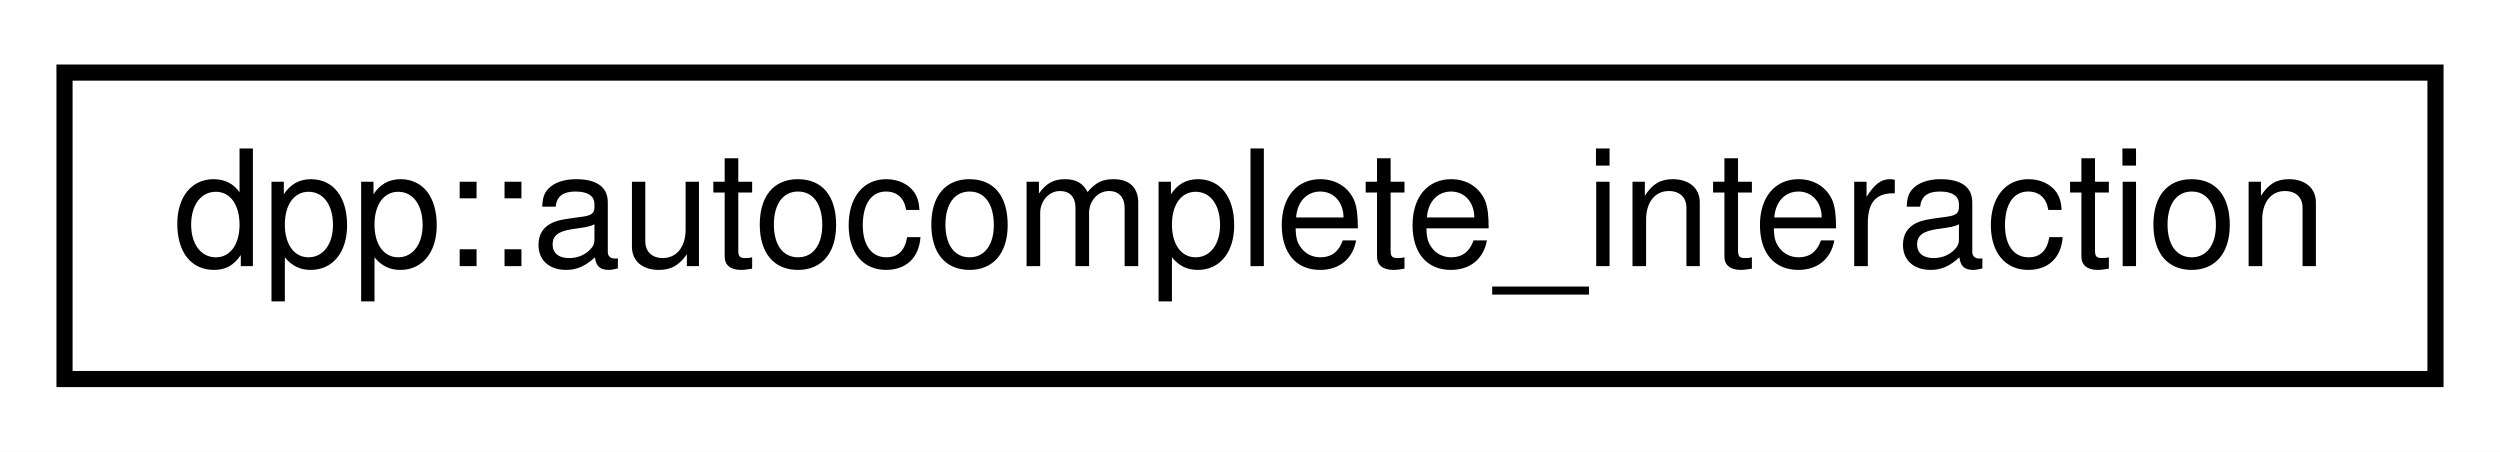
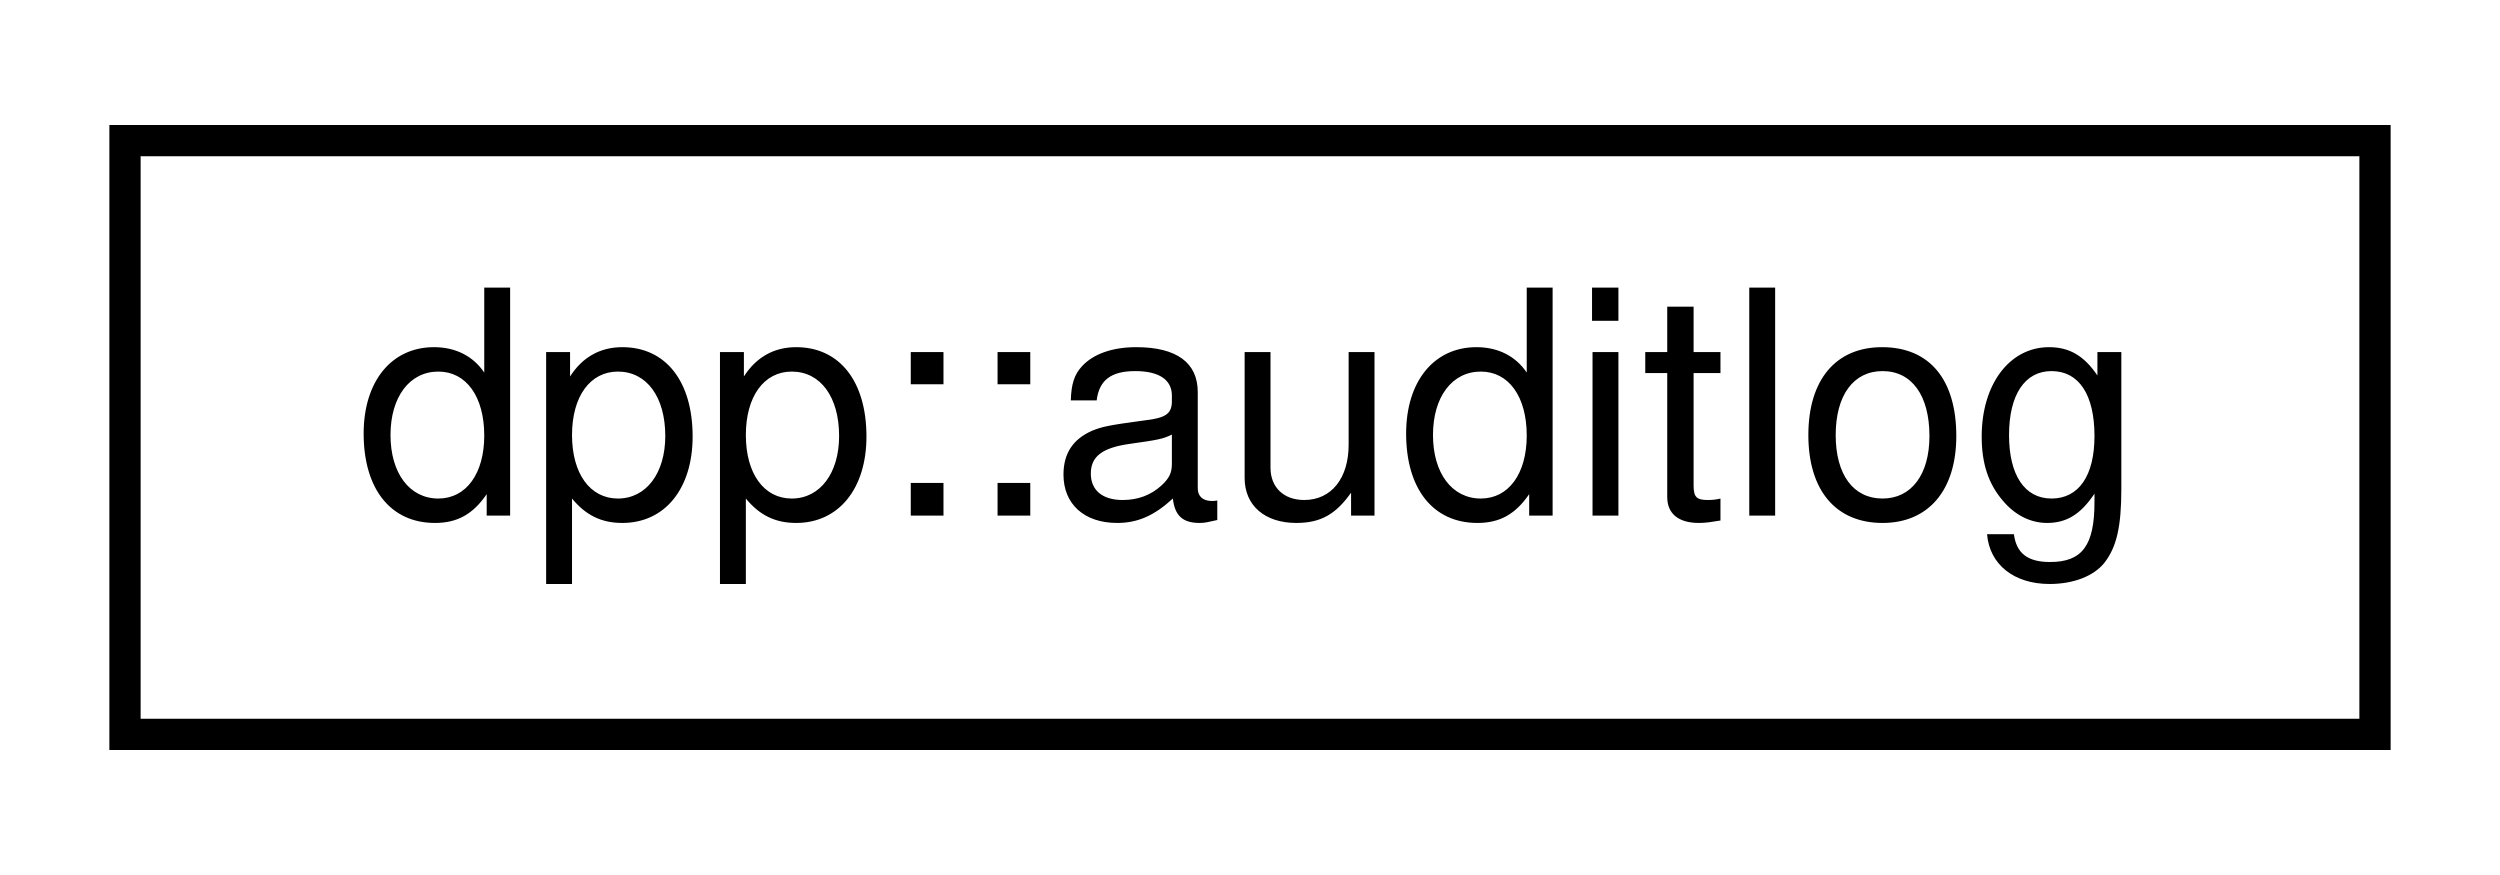
- <svg xmlns="http://www.w3.org/2000/svg" xmlns:xlink="http://www.w3.org/1999/xlink" width="155pt" height="28pt" viewBox="0.00 0.00 155.00 28.00">
+ <svg xmlns="http://www.w3.org/2000/svg" xmlns:xlink="http://www.w3.org/1999/xlink" width="80pt" height="28pt" viewBox="0.00 0.00 80.00 28.00">
  <g id="graph0" class="graph" transform="scale(1 1) rotate(0) translate(4 24)">
-     <polygon fill="white" stroke="none" points="-4,4 -4,-24 151,-24 151,4 -4,4" />
+     <polygon fill="white" stroke="none" points="-4,4 -4,-24 76,-24 76,4 -4,4" />
    <g id="node1" class="node">
      <g id="a_node1">
-         <a xlink:href="structdpp_1_1autocomplete__interaction.html" target="_top" xlink:title="An auto complete interaction.">
-           <polygon fill="white" stroke="black" points="0,-0.5 0,-19.5 147,-19.5 147,-0.5 0,-0.5" />
-           <text text-anchor="middle" x="73.5" y="-7.5" font-family="Helvetica,sans-Serif" font-size="10.00">dpp::autocomplete_interaction</text>
+         <a xlink:href="classdpp_1_1auditlog.html" target="_top" xlink:title="The auditlog class represents the audit log entry of a guild.">
+           <polygon fill="white" stroke="black" points="0,-0.5 0,-19.5 72,-19.5 72,-0.5 0,-0.5" />
+           <text text-anchor="middle" x="36" y="-7.5" font-family="Helvetica,sans-Serif" font-size="10.00">dpp::auditlog</text>
        </a>
      </g>
    </g>
  </g>
</svg>
